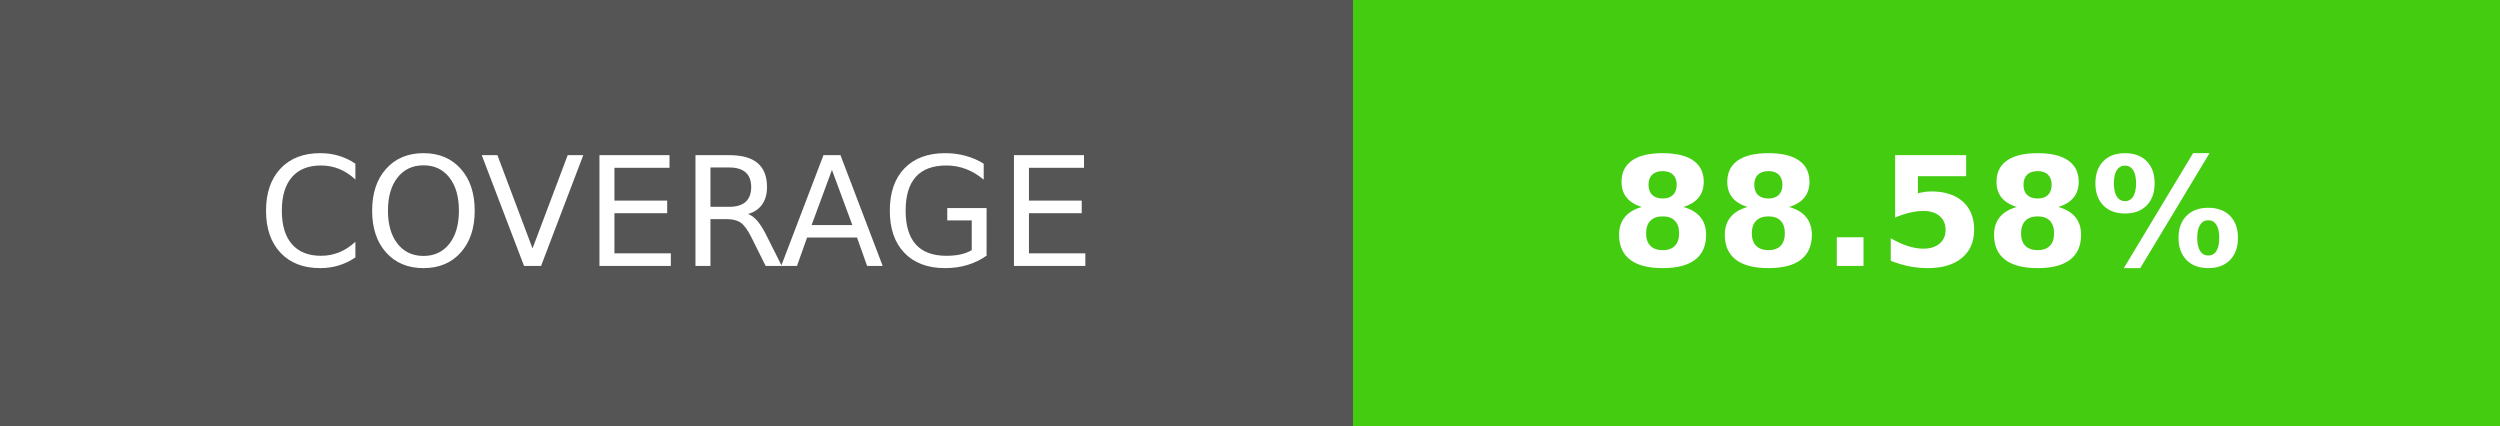
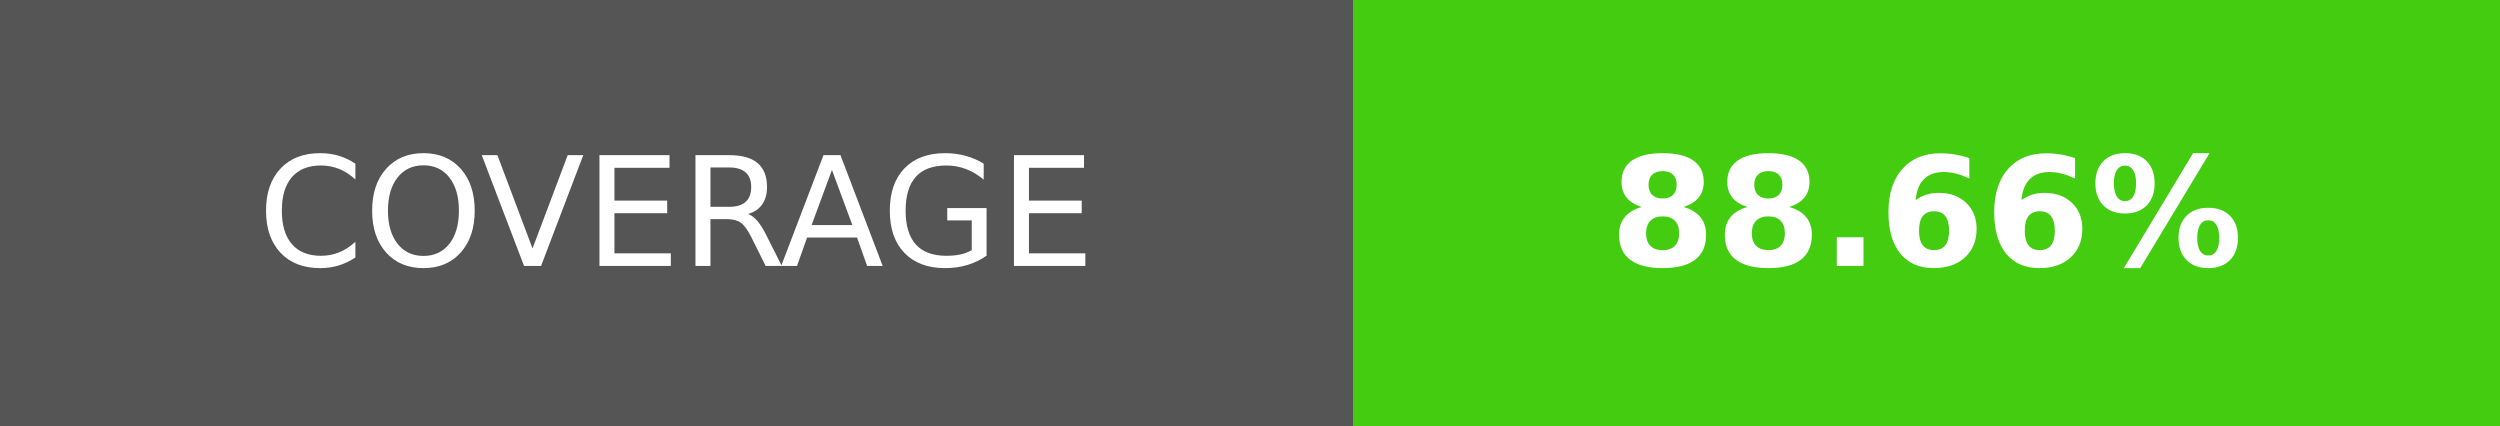
- <svg xmlns="http://www.w3.org/2000/svg" width="164.5" height="28" role="img" aria-label="COVERAGE: 88.58%">
+ <svg xmlns="http://www.w3.org/2000/svg" width="164.5" height="28" role="img" aria-label="COVERAGE: 88.66%">
  <g shape-rendering="crispEdges">
    <rect width="89" height="28" fill="#555" />
    <rect x="89" width="75.5" height="28" fill="#4c1" />
  </g>
  <g fill="#fff" text-anchor="middle" font-family="Verdana,Geneva,DejaVu Sans,sans-serif" text-rendering="geometricPrecision" font-size="100">
    <text transform="scale(.1)" x="445" y="175" textLength="650" fill="#fff">COVERAGE</text>
-     <text transform="scale(.1)" x="1267.5" y="175" textLength="515" fill="#fff" font-weight="bold">88.58%</text>
+     <text transform="scale(.1)" x="1267.5" y="175" textLength="515" fill="#fff" font-weight="bold">88.66%</text>
  </g>
</svg>
